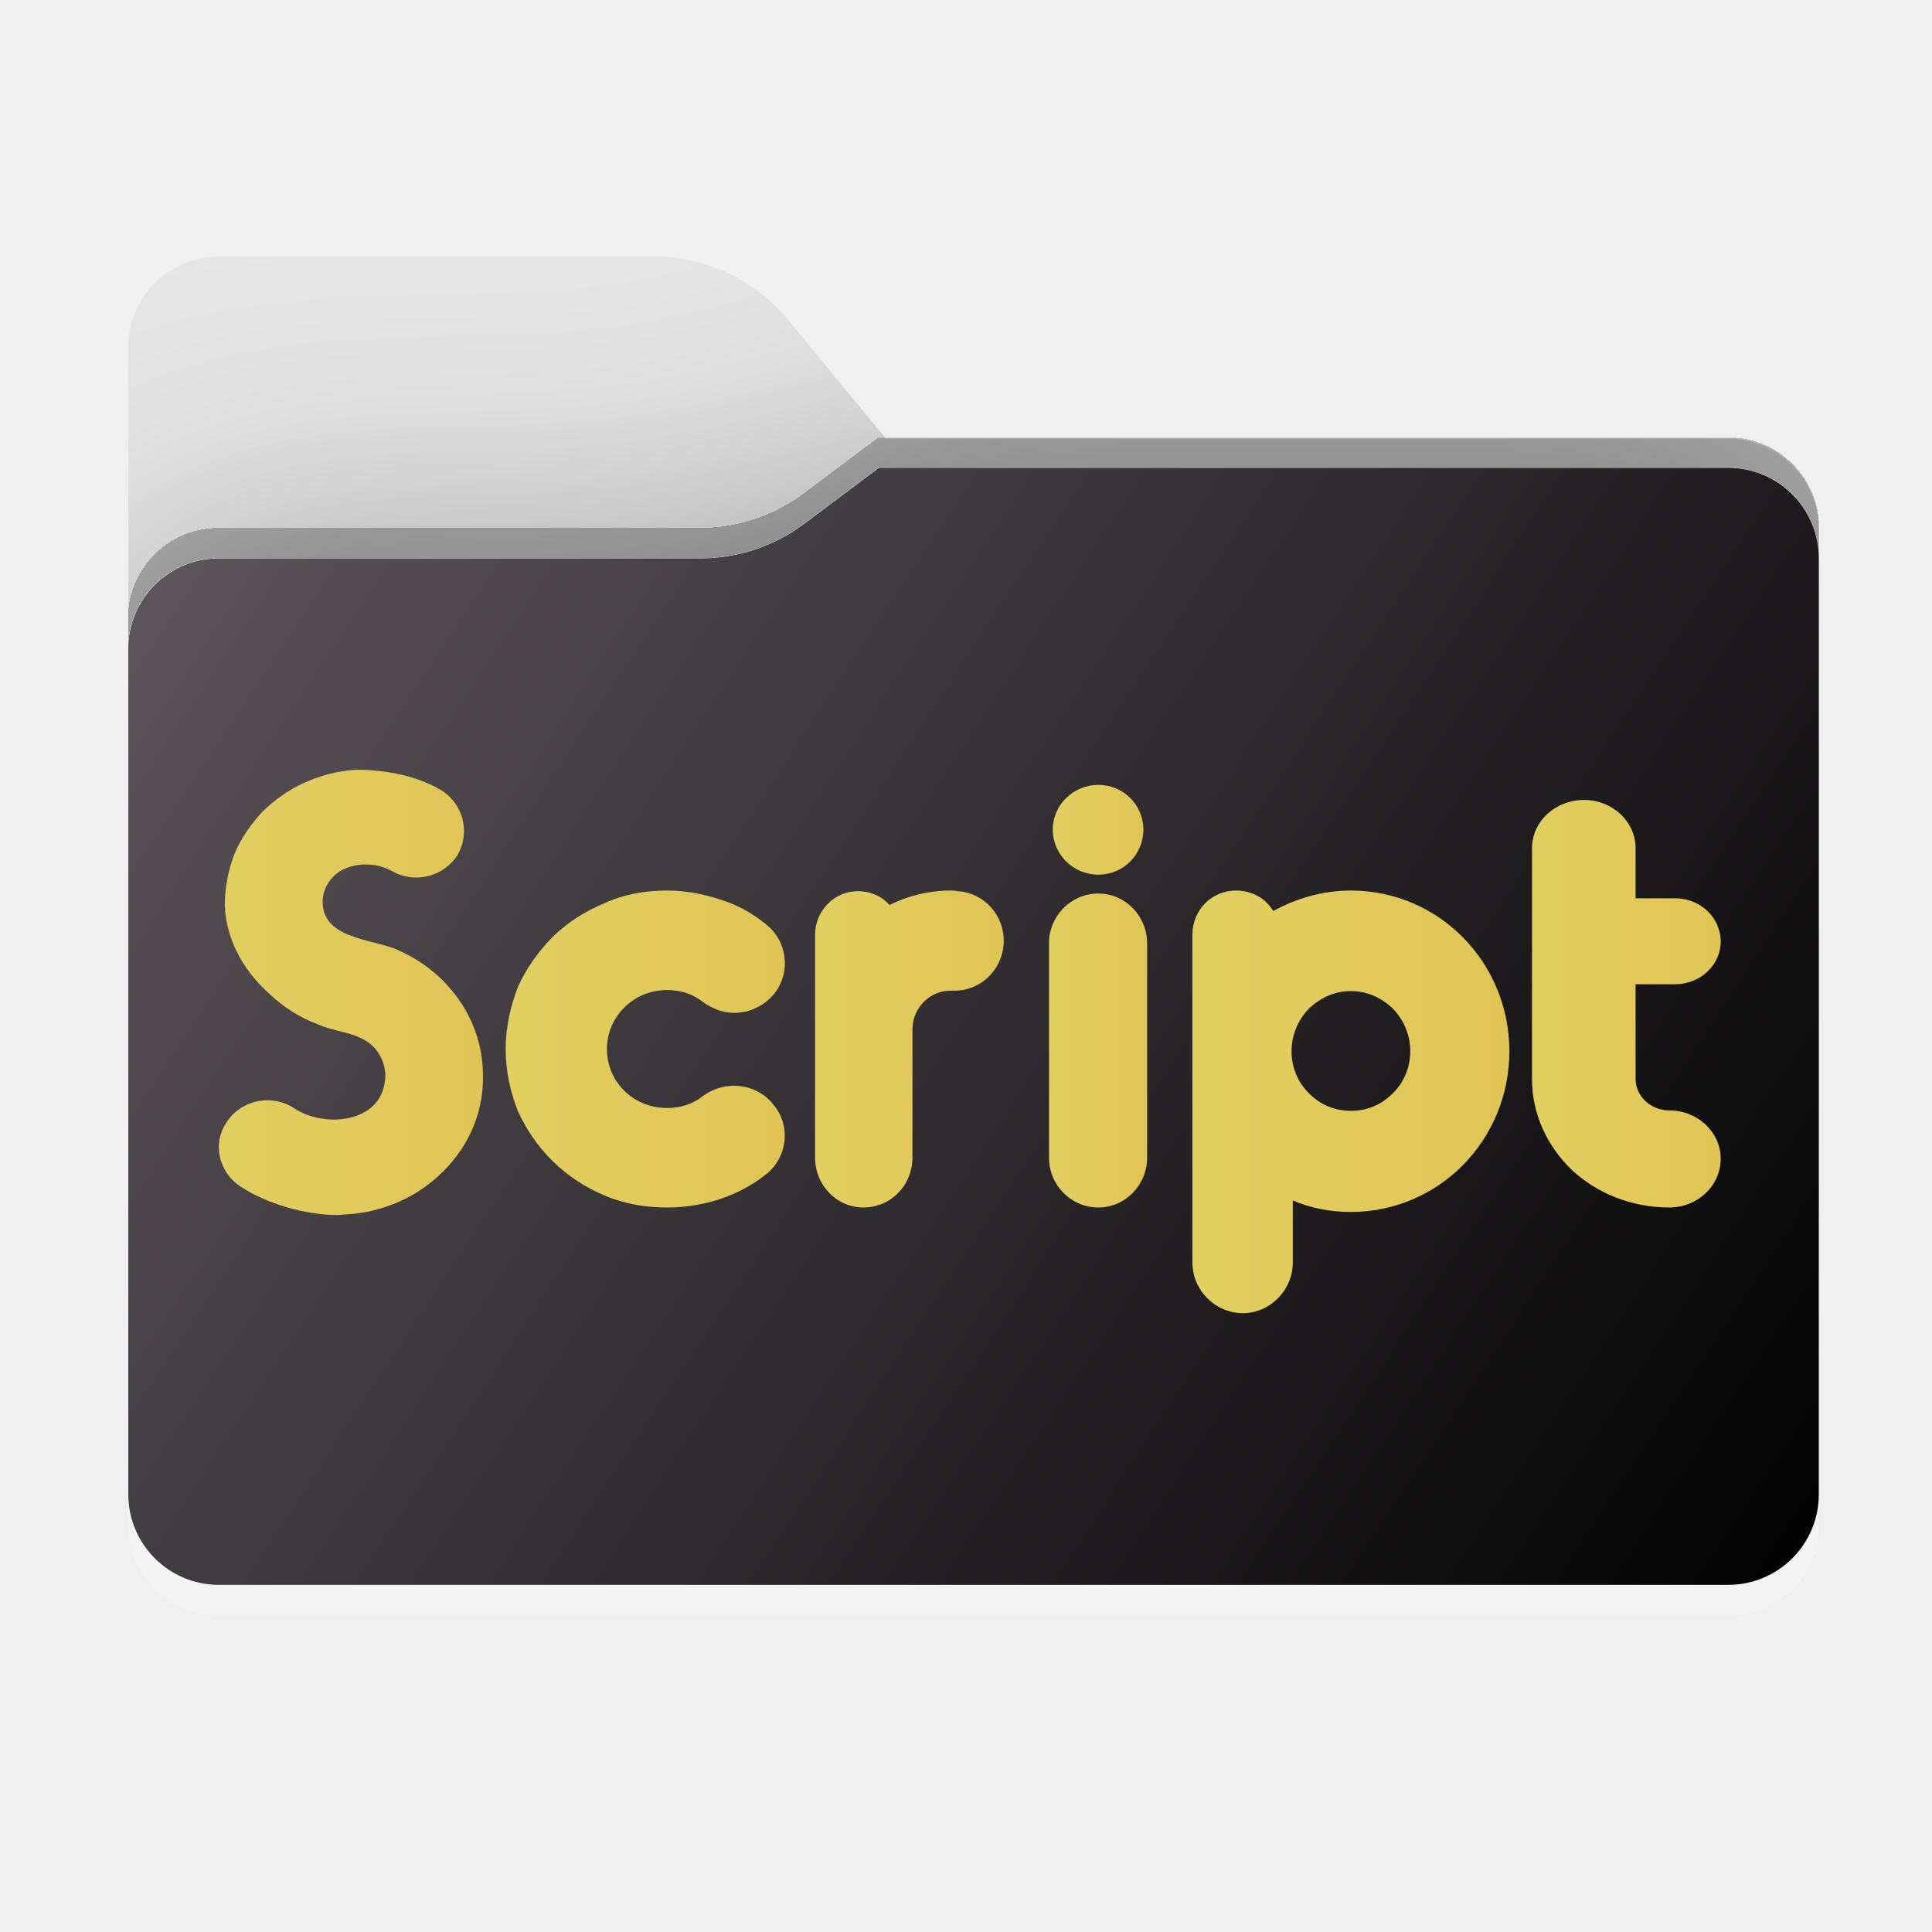
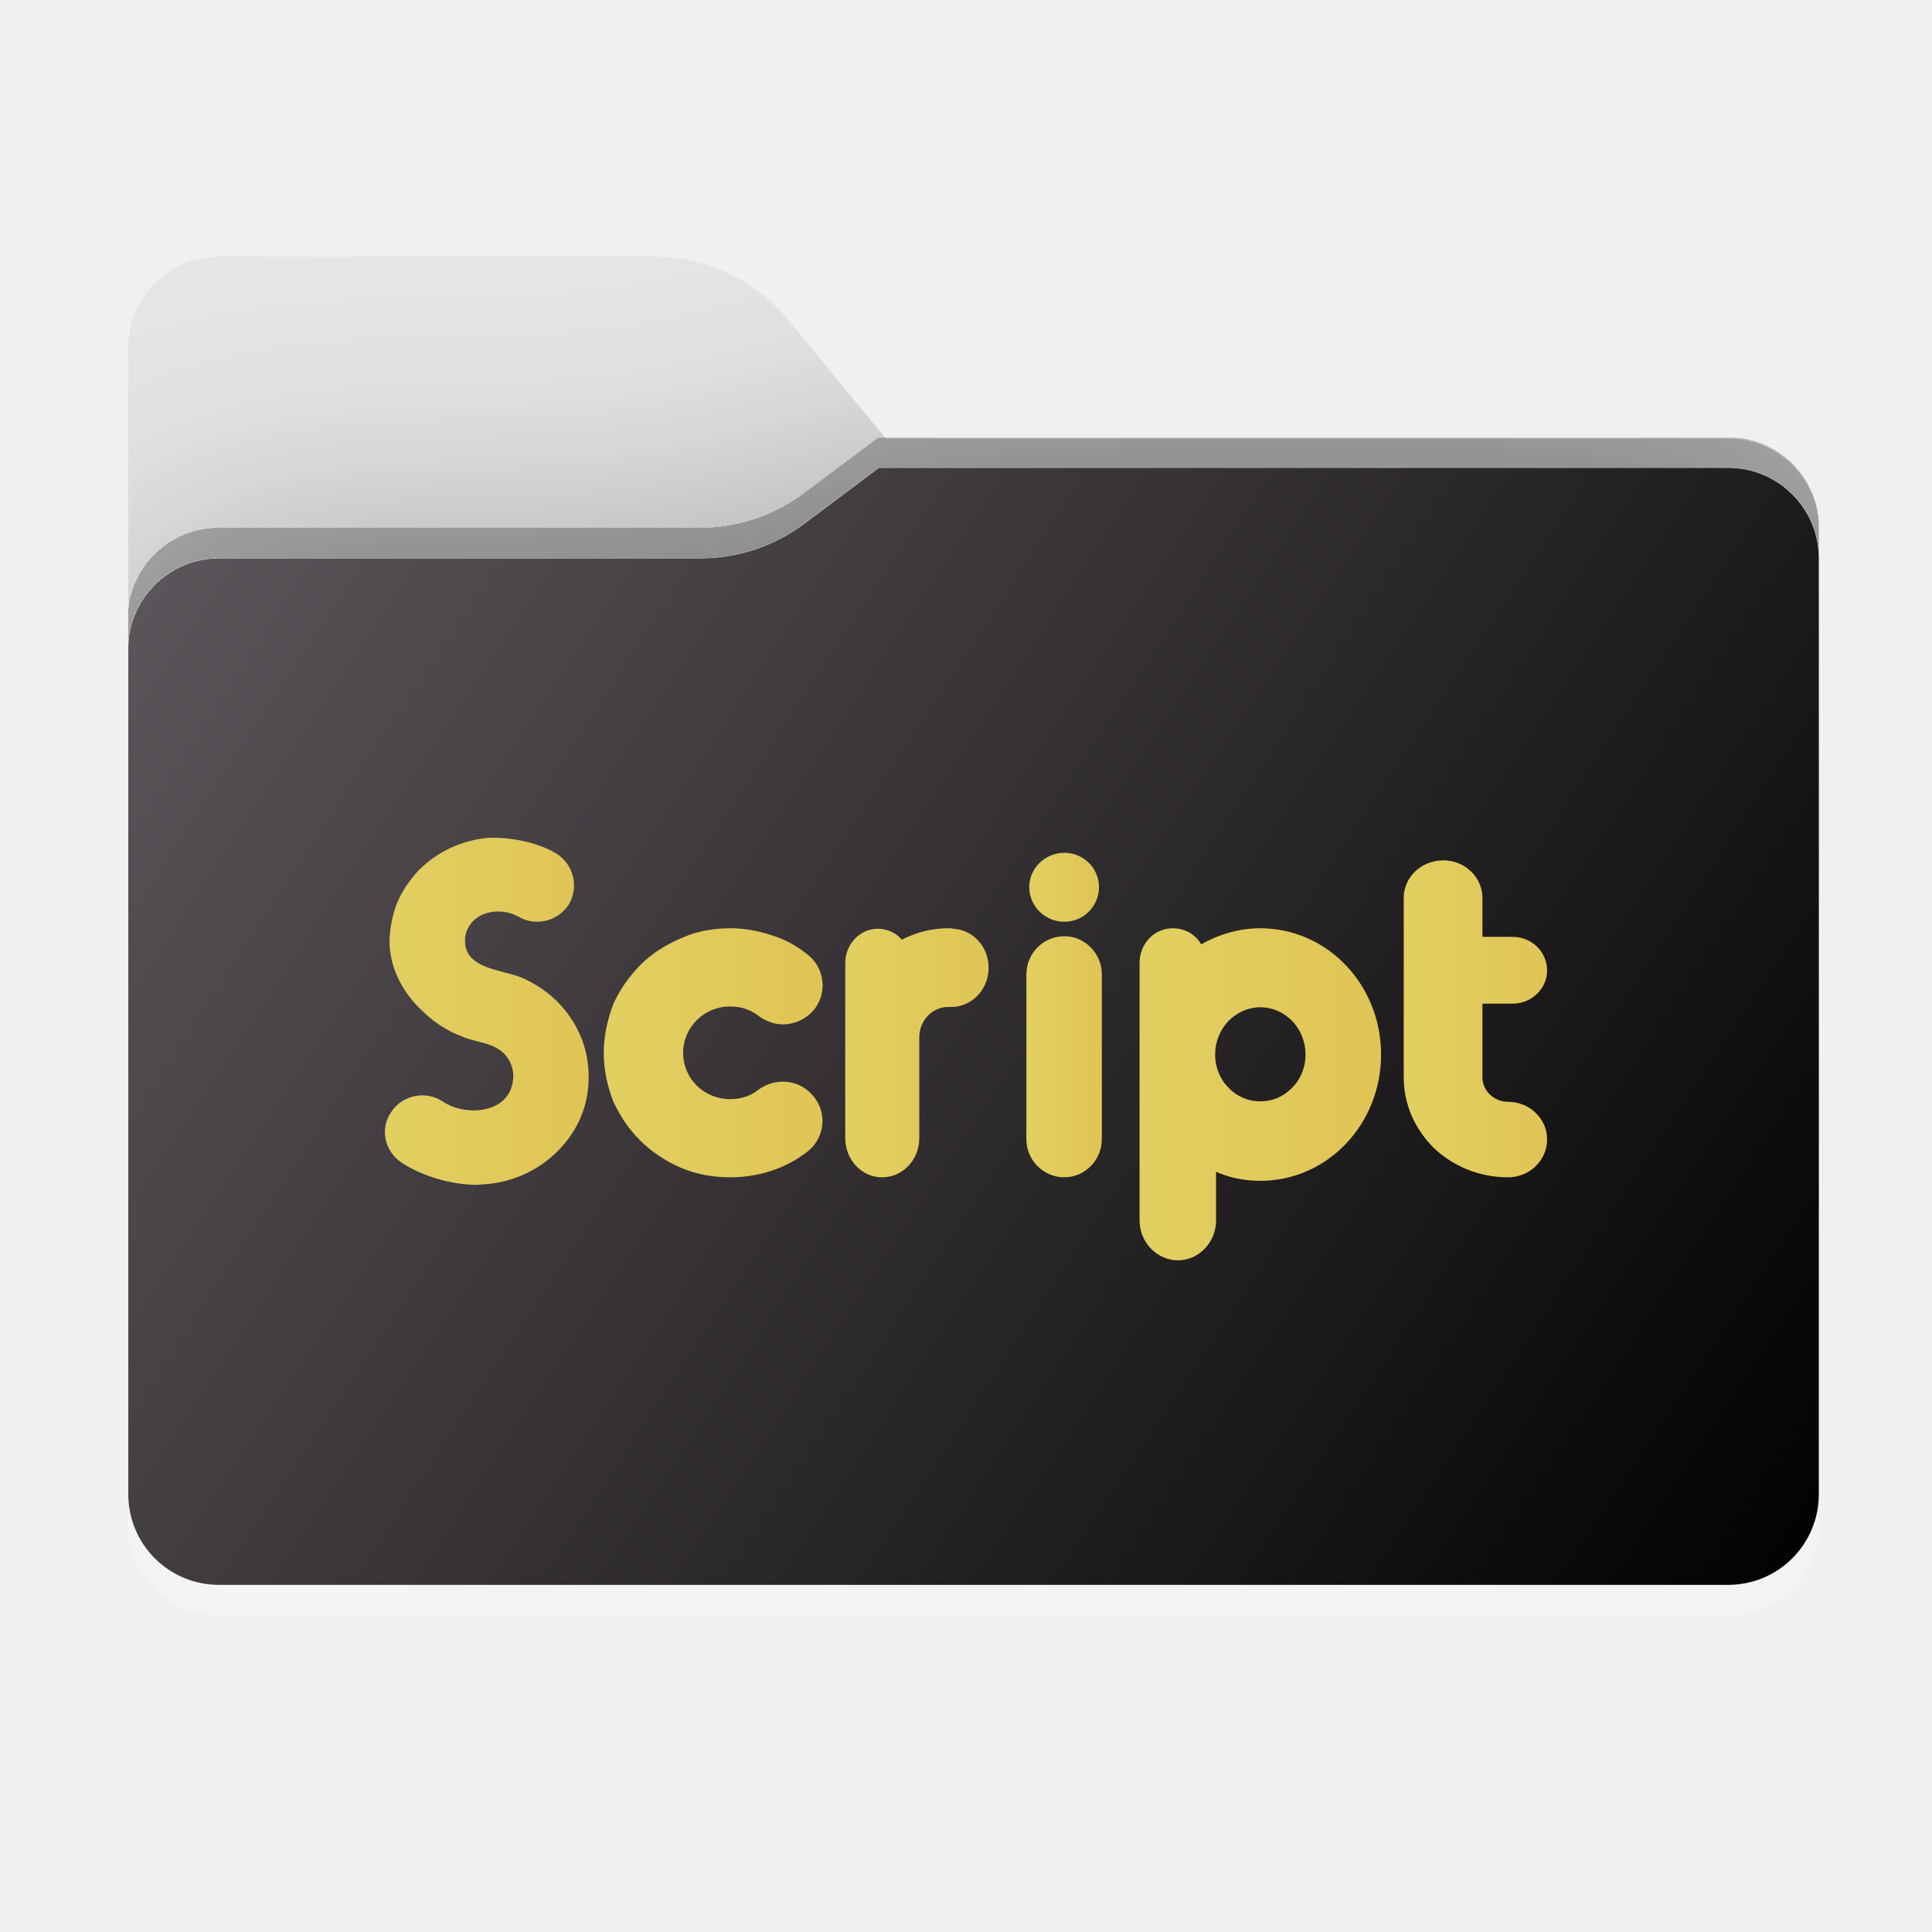
<svg xmlns="http://www.w3.org/2000/svg" width="256" height="256" viewBox="0 0 256 256" fill="none">
-   <g clip-path="url(#clip0_6_50)">
-     <mask id="mask0_6_50" style="mask-type:luminance" maskUnits="userSpaceOnUse" x="0" y="0" width="256" height="256">
-       <path d="M256 0H0V256H256V0Z" fill="white" />
+   <mask id="mask0_16_520" style="mask-type:luminance" maskUnits="userSpaceOnUse" x="0" y="0" width="256" height="256">
+     <path d="M256 0H0V256H256V0Z" fill="white" />
+   </mask>
+   <g mask="url(#mask0_16_520)">
+     <path fill-rule="evenodd" clip-rule="evenodd" d="M104.425 42.378C100.056 37.073 93.544 34 86.671 34H29C22.373 34 17 39.373 17 46V58.137V68.2V160C17 166.627 22.373 172 29 172H229C235.627 172 241 166.627 241 160V70.137C241 63.51 235.627 58.137 229 58.137H117.404L104.425 42.378Z" fill="#E6E6E6" />
+     <mask id="mask1_16_520" style="mask-type:alpha" maskUnits="userSpaceOnUse" x="17" y="34" width="224" height="138">
+       <path fill-rule="evenodd" clip-rule="evenodd" d="M104.425 42.378C100.056 37.073 93.544 34 86.671 34H29C22.373 34 17 39.373 17 46V58.137V68.2V160C17 166.627 22.373 172 29 172H229C235.627 172 241 166.627 241 160V70.137C241 63.51 235.627 58.137 229 58.137H117.404L104.425 42.378Z" fill="url(#paint0_linear_16_520)" />
    </mask>
-     <g mask="url(#mask0_6_50)">
-       <path fill-rule="evenodd" clip-rule="evenodd" d="M104.425 42.378C100.056 37.073 93.544 34 86.671 34H29C22.373 34 17 39.373 17 46V58.137V68.2V160C17 166.627 22.373 172 29 172H229C235.627 172 241 166.627 241 160V70.137C241 63.51 235.627 58.137 229 58.137H117.404L104.425 42.378Z" fill="#E6E6E6" />
-       <mask id="mask1_6_50" style="mask-type:alpha" maskUnits="userSpaceOnUse" x="17" y="34" width="224" height="138">
-         <path fill-rule="evenodd" clip-rule="evenodd" d="M104.425 42.378C100.056 37.073 93.544 34 86.671 34H29C22.373 34 17 39.373 17 46V58.137V68.2V160C17 166.627 22.373 172 29 172H229C235.627 172 241 166.627 241 160V70.137C241 63.51 235.627 58.137 229 58.137H117.404L104.425 42.378Z" fill="url(#paint0_linear_6_50)" />
-       </mask>
-       <g mask="url(#mask1_6_50)">
-         <g style="mix-blend-mode:multiply" filter="url(#filter0_f_6_50)">
-           <path fill-rule="evenodd" clip-rule="evenodd" d="M92.789 74C97.764 74 102.605 72.387 106.586 69.402L116.459 62H229C235.627 62 241 67.373 241 74V108V160C241 166.627 235.627 172 229 172H29C22.373 172 17 166.627 17 160V108V86C17 79.373 22.373 74 29 74H87H92.789Z" fill="black" fill-opacity="0.3" />
-         </g>
+     <g mask="url(#mask1_16_520)">
+       <g style="mix-blend-mode:multiply" filter="url(#filter0_f_16_520)">
+         <path fill-rule="evenodd" clip-rule="evenodd" d="M92.789 74C97.764 74 102.605 72.387 106.586 69.402L116.459 62H229C235.627 62 241 67.373 241 74V108V160C241 166.627 235.627 172 229 172H29C22.373 172 17 166.627 17 160V108V86C17 79.373 22.373 74 29 74H87H92.789Z" fill="black" fill-opacity="0.3" />
      </g>
-       <g filter="url(#filter1_dd_6_50)">
-         <path fill-rule="evenodd" clip-rule="evenodd" d="M92.789 74C97.764 74 102.605 72.387 106.586 69.402L116.459 62H229C235.627 62 241 67.373 241 74V108V198C241 204.627 235.627 210 229 210H29C22.373 210 17 204.627 17 198V108V86C17 79.373 22.373 74 29 74H87H92.789Z" fill="url(#paint1_linear_6_50)" />
-       </g>
-       <path d="M44.741 161C40.444 161 35.289 159.485 31.851 157.213C28.93 155.277 28.071 151.407 30.133 148.545C32.109 145.684 36.062 144.926 38.984 146.861C42.936 149.472 50.412 148.881 51.014 143.159C51.272 141.223 50.326 139.203 48.78 138.109C46.889 136.763 44.225 136.679 42.163 135.752C39.671 134.827 37.351 133.312 35.461 131.462C31.937 128.263 29.961 124.141 29.789 120.017C29.789 117.659 30.219 115.387 31.078 113.115C31.937 111.095 33.226 109.245 34.773 107.561C36.406 105.963 38.21 104.701 40.187 103.776C42.421 102.765 44.655 102.175 46.975 102.007C50.154 101.924 54.881 102.597 58.318 104.616C61.411 106.468 62.356 110.255 60.638 113.284C58.747 116.229 54.881 117.154 51.873 115.387C49.725 114.209 46.631 114.209 44.655 115.724C43.538 116.566 42.764 117.996 42.764 119.343C42.593 124.309 49.037 124.392 52.389 125.739C54.967 126.833 57.373 128.431 59.263 130.537C62.185 133.734 63.903 137.773 63.989 142.15C64.161 147.114 62.27 151.742 58.661 155.277C55.31 158.643 50.67 160.663 45.858 160.915C45.514 160.915 45.084 161 44.741 161Z" fill="url(#paint2_linear_6_50)" />
-       <path d="M88.375 160C85.467 160 82.646 159.496 80.081 158.404C77.517 157.313 75.208 155.8 73.242 153.869C71.275 151.935 69.736 149.667 68.624 147.231C67.599 144.627 67 141.855 67 139C67 136.228 67.599 133.456 68.624 130.767C69.736 128.331 71.275 126.148 73.242 124.131C75.208 122.2 77.517 120.77 80.081 119.681C82.646 118.504 85.467 118 88.375 118C90.77 118 93.078 118.419 95.385 119.176C97.608 119.847 99.576 120.94 101.37 122.368C104.278 124.551 104.876 128.667 102.653 131.607C101.286 133.288 99.319 134.211 97.267 134.211C95.898 134.211 94.445 133.707 93.162 132.784C91.795 131.692 90.171 131.188 88.375 131.188C83.929 131.188 80.424 134.715 80.424 139C80.424 143.368 83.929 146.812 88.375 146.812C90.171 146.812 91.795 146.308 93.162 145.216C96.156 143.032 100.344 143.536 102.567 146.476C104.876 149.333 104.278 153.533 101.37 155.715C97.694 158.572 93.078 160 88.375 160Z" fill="url(#paint3_linear_6_50)" />
-       <path d="M126.826 118.083C126.58 118 126.252 118 125.922 118C123.126 118 120.332 118.672 117.865 119.932C116.879 118.755 115.317 118.083 113.672 118.083C110.548 118.083 108 120.687 108 123.878V153.364C108 157.06 110.878 160 114.413 160C118.03 160 120.906 157.06 120.906 153.364V136.396C120.906 133.539 123.209 131.271 125.922 131.271H126.498C129.952 131.271 132.828 128.499 132.993 124.972C133.158 121.274 130.362 118.251 126.826 118.083Z" fill="url(#paint4_linear_6_50)" />
-       <path d="M151.505 109.909C151.505 113.237 148.855 115.898 145.542 115.898C142.23 115.898 139.497 113.237 139.497 109.909C139.497 106.662 142.23 104 145.542 104C148.855 104 151.505 106.662 151.505 109.909ZM145.542 160C141.899 160 139 157.005 139 153.427V124.969C139 121.39 141.899 118.396 145.542 118.396C149.103 118.396 152 121.39 152 124.969V153.427C152 157.005 149.103 160 145.542 160Z" fill="url(#paint5_linear_6_50)" />
-       <path d="M179 118C175.319 118 171.804 119.019 168.709 120.714C167.705 119.019 165.866 118 163.772 118C160.593 118 158 120.544 158 123.854V167.296C158 170.944 161.011 174 164.692 174C168.291 174 171.302 170.944 171.302 167.296V159.065C173.646 160.084 176.323 160.593 179 160.593C190.629 160.593 200 151.091 200 139.296C200 127.502 190.629 118 179 118ZM184.522 144.896C183.015 146.423 181.091 147.188 179 147.188C176.909 147.188 174.983 146.423 173.478 144.896C171.972 143.454 171.136 141.419 171.136 139.296C171.136 137.175 171.972 135.14 173.478 133.612C174.983 132.17 176.909 131.321 179 131.321C181.091 131.321 183.015 132.17 184.522 133.612C186.028 135.14 186.866 137.175 186.866 139.296C186.866 141.419 186.028 143.454 184.522 144.896Z" fill="url(#paint6_linear_6_50)" />
-       <path d="M221.182 147.135C218.734 147.135 216.724 145.251 216.724 142.955V130.418H221.967C225.291 130.418 228 127.878 228 124.765C228 121.569 225.291 119.029 221.967 119.029H216.724V112.39C216.724 108.868 213.664 106 209.906 106C206.06 106 203 108.868 203 112.39V142.955C203 147.546 204.924 151.807 208.333 155.084C211.742 158.199 216.287 160 221.182 160C224.94 160 228 157.132 228 153.527C228 150.003 224.94 147.135 221.182 147.135Z" fill="url(#paint7_linear_6_50)" />
    </g>
+     <g filter="url(#filter1_dd_16_520)">
+       <path fill-rule="evenodd" clip-rule="evenodd" d="M92.789 74C97.764 74 102.605 72.387 106.586 69.402L116.459 62H229C235.627 62 241 67.373 241 74V108V198C241 204.627 235.627 210 229 210H29C22.373 210 17 204.627 17 198V108V86C17 79.373 22.373 74 29 74H87H92.789Z" fill="url(#paint1_linear_16_520)" />
+     </g>
+     <path d="M63.143 157C59.828 157 55.851 155.819 53.2 154.047C50.946 152.538 50.283 149.521 51.874 147.289C53.399 145.059 56.448 144.467 58.702 145.976C61.751 148.012 67.518 147.551 67.982 143.09C68.181 141.581 67.452 140.006 66.259 139.153C64.8 138.103 62.745 138.038 61.154 137.315C59.232 136.594 57.442 135.413 55.984 133.97C53.266 131.476 51.741 128.262 51.609 125.047C51.609 123.209 51.94 121.438 52.603 119.666C53.266 118.091 54.26 116.648 55.454 115.336C56.713 114.089 58.105 113.106 59.63 112.384C61.353 111.597 63.077 111.137 64.866 111.005C67.319 110.94 70.965 111.465 73.617 113.039C76.003 114.483 76.732 117.436 75.406 119.797C73.948 122.094 70.965 122.815 68.645 121.438C66.988 120.519 64.601 120.519 63.077 121.7C62.215 122.356 61.618 123.472 61.618 124.522C61.486 128.393 66.457 128.458 69.043 129.508C71.031 130.361 72.887 131.607 74.346 133.249C76.6 135.742 77.925 138.891 77.992 142.304C78.124 146.174 76.666 149.782 73.882 152.538C71.296 155.162 67.717 156.737 64.005 156.934C63.74 156.934 63.408 157 63.143 157Z" fill="url(#paint2_linear_16_520)" />
+     <path d="M96.753 156C94.474 156 92.263 155.604 90.253 154.746C88.243 153.889 86.433 152.7 84.893 151.183C83.351 149.663 82.144 147.881 81.273 145.967C80.469 143.921 80 141.743 80 139.5C80 137.322 80.469 135.144 81.273 133.031C82.144 131.117 83.351 129.402 84.893 127.817C86.433 126.3 88.243 125.177 90.253 124.32C92.263 123.396 94.474 123 96.753 123C98.63 123 100.44 123.329 102.248 123.924C103.99 124.451 105.533 125.31 106.939 126.432C109.218 128.147 109.687 131.381 107.944 133.691C106.873 135.012 105.331 135.737 103.723 135.737C102.65 135.737 101.511 135.341 100.506 134.616C99.434 133.758 98.161 133.362 96.753 133.362C93.269 133.362 90.522 136.134 90.522 139.5C90.522 142.932 93.269 145.638 96.753 145.638C98.161 145.638 99.434 145.242 100.506 144.384C102.852 142.668 106.135 143.064 107.877 145.374C109.687 147.619 109.218 150.918 106.939 152.634C104.058 154.878 100.44 156 96.753 156Z" fill="url(#paint3_linear_16_520)" />
+     <path d="M126.308 123.065C126.121 123 125.872 123 125.621 123C123.496 123 121.373 123.528 119.497 124.518C118.748 123.593 117.561 123.065 116.311 123.065C113.937 123.065 112 125.111 112 127.619V150.786C112 153.69 114.187 156 116.874 156C119.623 156 121.809 153.69 121.809 150.786V137.454C121.809 135.209 123.559 133.427 125.621 133.427H126.058C128.683 133.427 130.869 131.249 130.995 128.478C131.12 125.573 128.995 123.197 126.308 123.065Z" fill="url(#paint4_linear_16_520)" />
+     <path d="M145.619 117.537C145.619 120.092 143.581 122.136 141.033 122.136C138.484 122.136 136.382 120.092 136.382 117.537C136.382 115.044 138.484 113 141.033 113C143.581 113 145.619 115.044 145.619 117.537ZM141.033 156C138.23 156 136 153.7 136 150.953V129.101C136 126.353 138.23 124.054 141.033 124.054C143.771 124.054 146 126.353 146 129.101V150.953C146 153.7 143.771 156 141.033 156Z" fill="url(#paint5_linear_16_520)" />
+     <path d="M167 123C164.195 123 161.517 123.8 159.159 125.133C158.394 123.8 156.993 123 155.398 123C152.976 123 151 124.999 151 127.599V161.732C151 164.599 153.294 167 156.099 167C158.841 167 161.135 164.599 161.135 161.732V155.266C162.92 156.066 164.96 156.466 167 156.466C175.86 156.466 183 149 183 139.732C183 130.466 175.86 123 167 123ZM171.208 144.132C170.059 145.333 168.593 145.934 167 145.934C165.407 145.934 163.94 145.333 162.792 144.132C161.645 142.999 161.009 141.4 161.009 139.732C161.009 138.066 161.645 136.467 162.792 135.266C163.94 134.133 165.407 133.466 167 133.466C168.593 133.466 170.059 134.133 171.208 135.266C172.355 136.467 172.993 138.066 172.993 139.732C172.993 141.4 172.355 142.999 171.208 144.132Z" fill="url(#paint6_linear_16_520)" />
+     <path d="M199.818 145.994C197.958 145.994 196.43 144.528 196.43 142.743V132.992H200.415C202.941 132.992 205 131.016 205 128.595C205 126.109 202.941 124.134 200.415 124.134H196.43V118.97C196.43 116.231 194.105 114 191.248 114C188.326 114 186 116.231 186 118.97V142.743C186 146.313 187.462 149.627 190.053 152.176C192.644 154.599 196.098 156 199.818 156C202.674 156 205 153.769 205 150.965C205 148.225 202.674 145.994 199.818 145.994Z" fill="url(#paint7_linear_16_520)" />
  </g>
  <defs>
-     <filter id="filter0_f_6_50" x="-20" y="25" width="298" height="184" filterUnits="userSpaceOnUse" color-interpolation-filters="sRGB">
+     <filter id="filter0_f_16_520" x="-20" y="25" width="298" height="184" filterUnits="userSpaceOnUse" color-interpolation-filters="sRGB">
      <feFlood flood-opacity="0" result="BackgroundImageFix" />
      <feBlend mode="normal" in="SourceGraphic" in2="BackgroundImageFix" result="shape" />
-       <feGaussianBlur stdDeviation="18.5" result="effect1_foregroundBlur_6_50" />
+       <feGaussianBlur stdDeviation="18.5" result="effect1_foregroundBlur_16_520" />
    </filter>
-     <filter id="filter1_dd_6_50" x="17" y="58" width="224" height="156" filterUnits="userSpaceOnUse" color-interpolation-filters="sRGB">
+     <filter id="filter1_dd_16_520" x="17" y="58" width="224" height="156" filterUnits="userSpaceOnUse" color-interpolation-filters="sRGB">
      <feFlood flood-opacity="0" result="BackgroundImageFix" />
      <feColorMatrix in="SourceAlpha" type="matrix" values="0 0 0 0 0 0 0 0 0 0 0 0 0 0 0 0 0 0 127 0" result="hardAlpha" />
      <feOffset dy="-4" />
      <feComposite in2="hardAlpha" operator="out" />
      <feColorMatrix type="matrix" values="0 0 0 0 0 0 0 0 0 0 0 0 0 0 0 0 0 0 0.25 0" />
-       <feBlend mode="normal" in2="BackgroundImageFix" result="effect1_dropShadow_6_50" />
+       <feBlend mode="normal" in2="BackgroundImageFix" result="effect1_dropShadow_16_520" />
      <feColorMatrix in="SourceAlpha" type="matrix" values="0 0 0 0 0 0 0 0 0 0 0 0 0 0 0 0 0 0 127 0" result="hardAlpha" />
      <feOffset dy="4" />
      <feComposite in2="hardAlpha" operator="out" />
      <feColorMatrix type="matrix" values="0 0 0 0 1 0 0 0 0 1 0 0 0 0 1 0 0 0 0.25 0" />
-       <feBlend mode="normal" in2="effect1_dropShadow_6_50" result="effect2_dropShadow_6_50" />
-       <feBlend mode="normal" in="SourceGraphic" in2="effect2_dropShadow_6_50" result="shape" />
+       <feBlend mode="normal" in2="effect1_dropShadow_16_520" result="effect2_dropShadow_16_520" />
+       <feBlend mode="normal" in="SourceGraphic" in2="effect2_dropShadow_16_520" result="shape" />
    </filter>
-     <linearGradient id="paint0_linear_6_50" x1="17" y1="34" x2="197.768" y2="215.142" gradientUnits="userSpaceOnUse">
+     <linearGradient id="paint0_linear_16_520" x1="17" y1="34" x2="197.768" y2="215.142" gradientUnits="userSpaceOnUse">
      <stop stop-color="#05815D" />
      <stop offset="1" stop-color="#0C575F" />
    </linearGradient>
-     <linearGradient id="paint1_linear_6_50" x1="17" y1="62" x2="241" y2="210" gradientUnits="userSpaceOnUse">
+     <linearGradient id="paint1_linear_16_520" x1="17" y1="62" x2="241" y2="210" gradientUnits="userSpaceOnUse">
      <stop stop-color="#5F585E" />
      <stop offset="1" stop-color="#010101" />
    </linearGradient>
-     <linearGradient id="paint2_linear_6_50" x1="-51.036" y1="138.106" x2="231.723" y2="138.106" gradientUnits="userSpaceOnUse">
+     <linearGradient id="paint2_linear_16_520" x1="-10.742" y1="139.15" x2="207.387" y2="139.15" gradientUnits="userSpaceOnUse">
      <stop stop-color="#E2E97A" />
      <stop offset="1" stop-color="#DE8F21" />
    </linearGradient>
-     <linearGradient id="paint3_linear_6_50" x1="-17.609" y1="143.702" x2="281.307" y2="143.702" gradientUnits="userSpaceOnUse">
+     <linearGradient id="paint3_linear_16_520" x1="13.685" y1="143.195" x2="247.971" y2="143.195" gradientUnits="userSpaceOnUse">
      <stop stop-color="#E2E97A" />
      <stop offset="1" stop-color="#DE8F21" />
    </linearGradient>
-     <linearGradient id="paint4_linear_6_50" x1="50.832" y1="143.702" x2="252.802" y2="143.702" gradientUnits="userSpaceOnUse">
+     <linearGradient id="paint4_linear_16_520" x1="68.552" y1="143.195" x2="222.05" y2="143.195" gradientUnits="userSpaceOnUse">
      <stop stop-color="#E2E97A" />
      <stop offset="1" stop-color="#DE8F21" />
    </linearGradient>
-     <linearGradient id="paint5_linear_6_50" x1="109.272" y1="138.27" x2="214.297" y2="138.27" gradientUnits="userSpaceOnUse">
+     <linearGradient id="paint5_linear_16_520" x1="113.133" y1="139.314" x2="193.921" y2="139.314" gradientUnits="userSpaceOnUse">
      <stop stop-color="#E2E97A" />
      <stop offset="1" stop-color="#DE8F21" />
    </linearGradient>
-     <linearGradient id="paint6_linear_6_50" x1="61.957" y1="152.27" x2="401.268" y2="152.27" gradientUnits="userSpaceOnUse">
+     <linearGradient id="paint6_linear_16_520" x1="77.825" y1="149.926" x2="336.347" y2="149.926" gradientUnits="userSpaceOnUse">
      <stop stop-color="#E2E97A" />
      <stop offset="1" stop-color="#DE8F21" />
    </linearGradient>
-     <linearGradient id="paint7_linear_6_50" x1="145.832" y1="139.046" x2="347.802" y2="139.046" gradientUnits="userSpaceOnUse">
+     <linearGradient id="paint7_linear_16_520" x1="142.552" y1="139.702" x2="296.05" y2="139.702" gradientUnits="userSpaceOnUse">
      <stop stop-color="#E2E97A" />
      <stop offset="1" stop-color="#DE8F21" />
    </linearGradient>
-     <clipPath id="clip0_6_50">
-       <rect width="256" height="256" fill="white" />
-     </clipPath>
  </defs>
</svg>
